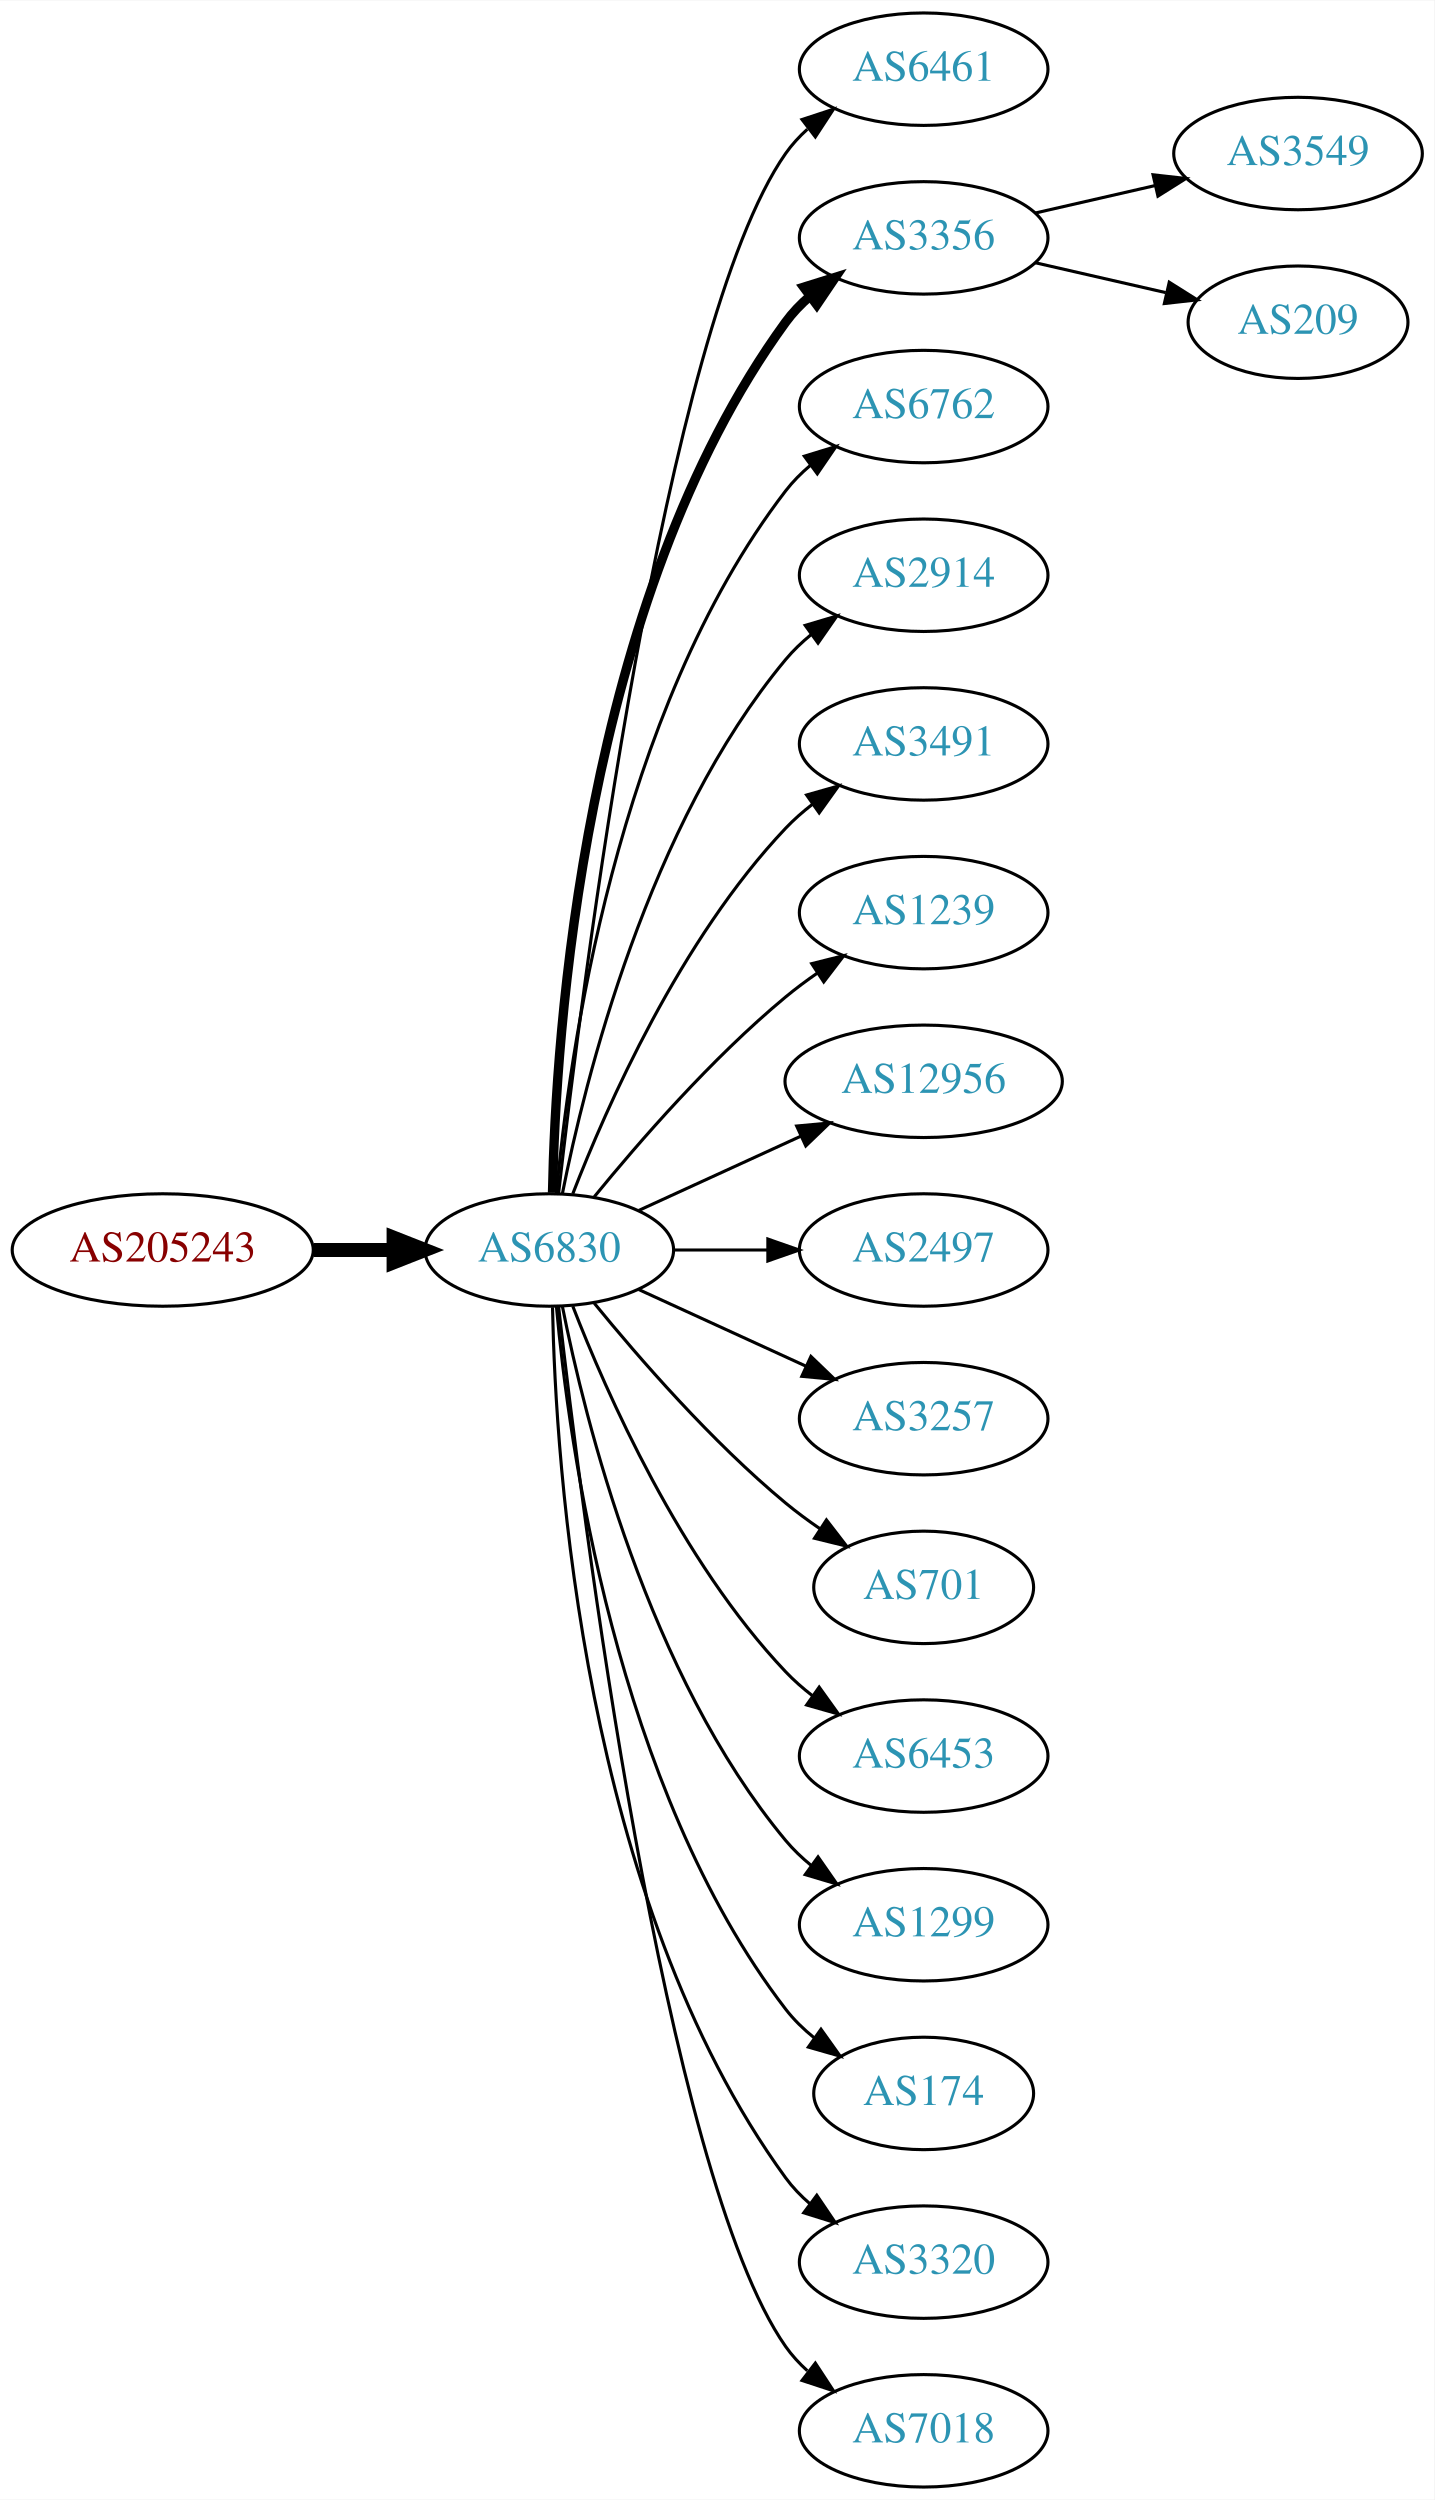
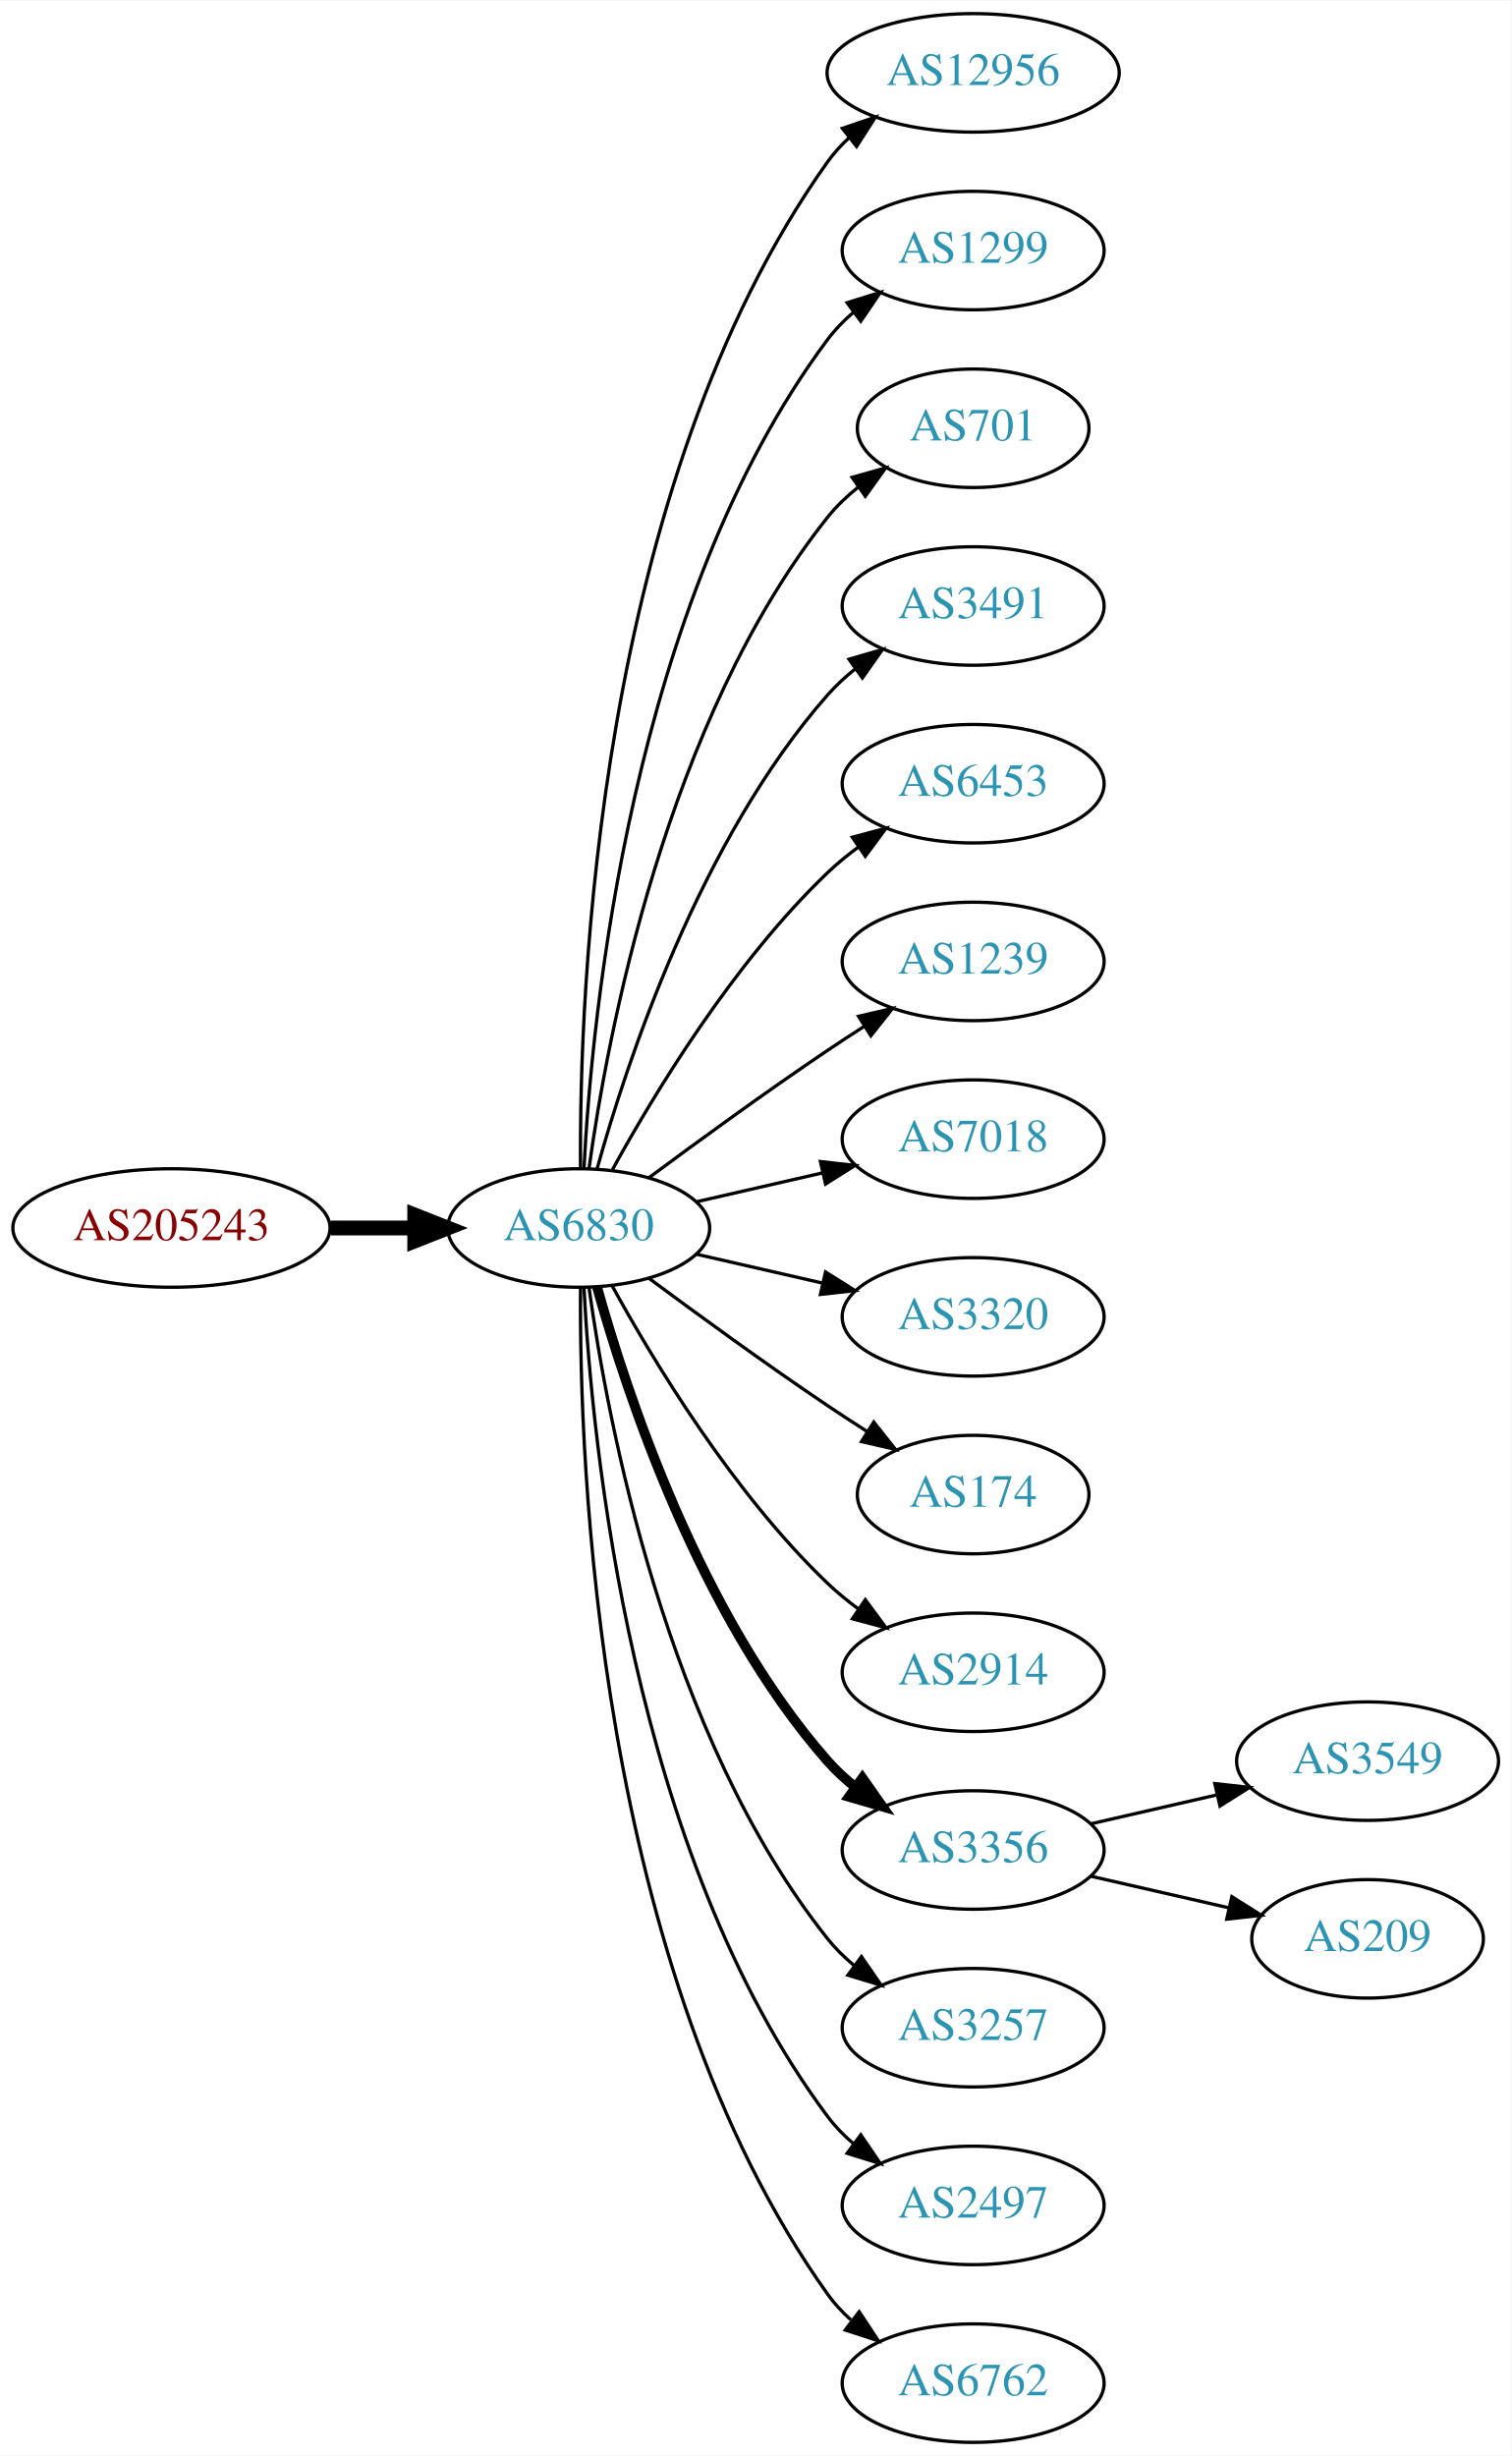
- <svg xmlns="http://www.w3.org/2000/svg" xmlns:xlink="http://www.w3.org/1999/xlink" width="459pt" height="800pt" viewBox="0.00 0.00 459.17 800.00">
-   <g id="graph0" class="graph" transform="scale(1 1) rotate(0) translate(4 796)">
-     <polygon fill="white" stroke="none" points="-4,4 -4,-796 455.17,-796 455.17,4 -4,4" />
+ <svg xmlns="http://www.w3.org/2000/svg" xmlns:xlink="http://www.w3.org/1999/xlink" width="459pt" height="746pt" viewBox="0.00 0.00 459.17 746.00">
+   <g id="graph0" class="graph" transform="scale(1 1) rotate(0) translate(4 742)">
+     <polygon fill="white" stroke="none" points="-4,4 -4,-742 455.17,-742 455.17,4 -4,4" />
    <g id="node1" class="node">
      <g id="a_node1">
        <a xlink:href="/asn/205243" xlink:title="AS205243 ~ CloudNow GmbH [AT]">
-           <ellipse fill="#ffffff" stroke="black" cx="48.096" cy="-396" rx="48.192" ry="18" />
-           <text text-anchor="middle" x="48.096" y="-392.3" font-family="Times,serif" font-size="14.00" fill="#880000">AS205243</text>
+           <ellipse fill="#ffffff" stroke="black" cx="48.096" cy="-369" rx="48.192" ry="18" />
+           <text text-anchor="middle" x="48.096" y="-365.3" font-family="Times,serif" font-size="14.00" fill="#880000">AS205243</text>
        </a>
      </g>
    </g>
    <g id="node2" class="node">
      <g id="a_node2">
        <a xlink:href="/asn/6830" xlink:title="AS6830 ~ LGI-UPC [AT]">
-           <ellipse fill="#ffffff" stroke="black" cx="171.838" cy="-396" rx="39.794" ry="18" />
-           <text text-anchor="middle" x="171.838" y="-392.3" font-family="Times,serif" font-size="14.00" fill="#2c94b3">AS6830</text>
+           <ellipse fill="#ffffff" stroke="black" cx="171.838" cy="-369" rx="39.794" ry="18" />
+           <text text-anchor="middle" x="171.838" y="-365.3" font-family="Times,serif" font-size="14.00" fill="#2c94b3">AS6830</text>
        </a>
      </g>
    </g>
    <g id="edge1" class="edge">
-       <path fill="none" stroke="black" stroke-width="4.5" d="M96.513,-396C104.867,-396 113.577,-396 121.969,-396" />
-       <polygon fill="black" stroke="black" stroke-width="4.5" points="122.004,-399.938 132.004,-396 122.004,-392.063 122.004,-399.938" />
+       <path fill="none" stroke="black" stroke-width="4.5" d="M96.513,-369C104.867,-369 113.577,-369 121.969,-369" />
+       <polygon fill="black" stroke="black" stroke-width="4.5" points="122.004,-372.938 132.004,-369 122.004,-365.063 122.004,-372.938" />
    </g>
    <g id="node3" class="node">
      <g id="a_node3">
-         <a xlink:href="/asn/6461" xlink:title="AS6461 ~ Zayo Bandwidth [US]">
-           <ellipse fill="#ffffff" stroke="black" cx="291.681" cy="-774" rx="39.794" ry="18" />
-           <text text-anchor="middle" x="291.681" y="-770.3" font-family="Times,serif" font-size="14.00" fill="#2c94b3">AS6461</text>
+         <a xlink:href="/asn/12956" xlink:title="AS12956 ~ TELXIUS [ES]">
+           <ellipse fill="#ffffff" stroke="black" cx="291.681" cy="-720" rx="44.393" ry="18" />
+           <text text-anchor="middle" x="291.681" y="-716.3" font-family="Times,serif" font-size="14.00" fill="#2c94b3">AS12956</text>
        </a>
      </g>
    </g>
    <g id="edge2" class="edge">
-       <path fill="none" stroke="black" d="M174.808,-414.101C182.036,-477.928 208.714,-691.628 247.484,-747 249.463,-749.825 251.841,-752.416 254.451,-754.779" />
-       <polygon fill="black" stroke="black" points="252.744,-757.881 262.81,-761.188 257.003,-752.326 252.744,-757.881" />
+       <path fill="none" stroke="black" d="M172.387,-387.063C171.967,-439.503 177.121,-594.293 247.484,-693 249.384,-695.665 251.637,-698.123 254.101,-700.379" />
+       <polygon fill="black" stroke="black" points="251.952,-703.142 261.986,-706.544 256.264,-697.627 251.952,-703.142" />
    </g>
    <g id="node4" class="node">
      <g id="a_node4">
-         <a xlink:href="/asn/3356" xlink:title="AS3356 ~ Level 3 Parent, LLC [US]">
-           <ellipse fill="#ffffff" stroke="black" cx="291.681" cy="-720" rx="39.794" ry="18" />
-           <text text-anchor="middle" x="291.681" y="-716.3" font-family="Times,serif" font-size="14.00" fill="#2c94b3">AS3356</text>
+         <a xlink:href="/asn/1299" xlink:title="AS1299 ~ Telia Carrier [EU]">
+           <ellipse fill="#ffffff" stroke="black" cx="291.681" cy="-666" rx="39.794" ry="18" />
+           <text text-anchor="middle" x="291.681" y="-662.3" font-family="Times,serif" font-size="14.00" fill="#2c94b3">AS1299</text>
        </a>
      </g>
    </g>
    <g id="edge3" class="edge">
-       <path fill="none" stroke="black" stroke-width="3" d="M172.87,-414.337C173.843,-464.079 182.562,-603.806 247.484,-693 249.696,-696.039 252.364,-698.813 255.276,-701.326" />
-       <polygon fill="black" stroke="black" stroke-width="3" points="253.294,-704.214 263.407,-707.373 257.471,-698.597 253.294,-704.214" />
+       <path fill="none" stroke="black" d="M173.43,-387.023C175.806,-433.412 187.724,-558.893 247.484,-639 249.732,-642.013 252.424,-644.769 255.35,-647.272" />
+       <polygon fill="black" stroke="black" points="253.381,-650.169 263.502,-653.303 257.545,-644.542 253.381,-650.169" />
    </g>
    <g id="node5" class="node">
      <g id="a_node5">
-         <a xlink:href="/asn/6762" xlink:title="AS6762 ~ TELECOM ITALIA SPARKLE S.p.A. [IT]">
-           <ellipse fill="#ffffff" stroke="black" cx="291.681" cy="-666" rx="39.794" ry="18" />
-           <text text-anchor="middle" x="291.681" y="-662.3" font-family="Times,serif" font-size="14.00" fill="#2c94b3">AS6762</text>
+         <a xlink:href="/asn/701" xlink:title="AS701 ~ UUNET [US]">
+           <ellipse fill="#ffffff" stroke="black" cx="291.681" cy="-612" rx="35.194" ry="18" />
+           <text text-anchor="middle" x="291.681" y="-608.3" font-family="Times,serif" font-size="14.00" fill="#2c94b3">AS701</text>
        </a>
      </g>
    </g>
    <g id="edge4" class="edge">
-       <path fill="none" stroke="black" d="M174.122,-414.117C178.02,-457.332 193.037,-568.131 247.484,-639 249.774,-641.981 252.494,-644.716 255.439,-647.205" />
-       <polygon fill="black" stroke="black" points="253.485,-650.113 263.615,-653.218 257.633,-644.473 253.485,-650.113" />
+       <path fill="none" stroke="black" d="M174.977,-387.17C180.477,-426.974 198.303,-523.233 247.484,-585 250.149,-588.347 253.349,-591.393 256.788,-594.132" />
+       <polygon fill="black" stroke="black" points="254.905,-597.087 265.101,-599.965 258.925,-591.357 254.905,-597.087" />
    </g>
    <g id="node6" class="node">
      <g id="a_node6">
-         <a xlink:href="/asn/2914" xlink:title="AS2914 ~ NTT America, Inc. [US]">
-           <ellipse fill="#ffffff" stroke="black" cx="291.681" cy="-612" rx="39.794" ry="18" />
-           <text text-anchor="middle" x="291.681" y="-608.3" font-family="Times,serif" font-size="14.00" fill="#2c94b3">AS2914</text>
-         </a>
-       </g>
-     </g>
-     <g id="edge5" class="edge">
-       <path fill="none" stroke="black" d="M176.037,-414.073C183.2,-450.141 203.474,-532.125 247.484,-585 249.889,-587.889 252.686,-590.563 255.678,-593.013" />
-       <polygon fill="black" stroke="black" points="253.766,-595.95 263.921,-598.973 257.868,-590.277 253.766,-595.95" />
-     </g>
-     <g id="node7" class="node">
-       <g id="a_node7">
        <a xlink:href="/asn/3491" xlink:title="AS3491 ~ PCCW Global, Inc. [US]">
          <ellipse fill="#ffffff" stroke="black" cx="291.681" cy="-558" rx="39.794" ry="18" />
          <text text-anchor="middle" x="291.681" y="-554.3" font-family="Times,serif" font-size="14.00" fill="#2c94b3">AS3491</text>
        </a>
      </g>
    </g>
+     <g id="edge5" class="edge">
+       <path fill="none" stroke="black" d="M177.411,-386.946C186.317,-418.995 208.601,-486.842 247.484,-531 249.968,-533.821 252.818,-536.449 255.844,-538.871" />
+       <polygon fill="black" stroke="black" points="253.961,-541.828 264.133,-544.791 258.029,-536.131 253.961,-541.828" />
+     </g>
+     <g id="node7" class="node">
+       <g id="a_node7">
+         <a xlink:href="/asn/6453" xlink:title="AS6453 ~ TATA COMMUNICATIONS (AMERICA) INC [US]">
+           <ellipse fill="#ffffff" stroke="black" cx="291.681" cy="-504" rx="39.794" ry="18" />
+           <text text-anchor="middle" x="291.681" y="-500.3" font-family="Times,serif" font-size="14.00" fill="#2c94b3">AS6453</text>
+         </a>
+       </g>
+     </g>
    <g id="edge6" class="edge">
-       <path fill="none" stroke="black" d="M179.361,-413.994C190.112,-441.728 213.769,-495.429 247.484,-531 250.07,-533.728 252.988,-536.294 256.056,-538.677" />
-       <polygon fill="black" stroke="black" points="254.21,-541.658 264.404,-544.543 258.234,-535.93 254.21,-541.658" />
+       <path fill="none" stroke="black" d="M182.079,-386.713C194.625,-409.561 218.802,-449.611 247.484,-477 250.353,-479.739 253.542,-482.347 256.851,-484.785" />
+       <polygon fill="black" stroke="black" points="254.974,-487.742 265.21,-490.477 258.914,-481.956 254.974,-487.742" />
    </g>
    <g id="node8" class="node">
      <g id="a_node8">
        <a xlink:href="/asn/1239" xlink:title="AS1239 ~ Sprint [US]">
-           <ellipse fill="#ffffff" stroke="black" cx="291.681" cy="-504" rx="39.794" ry="18" />
-           <text text-anchor="middle" x="291.681" y="-500.3" font-family="Times,serif" font-size="14.00" fill="#2c94b3">AS1239</text>
+           <ellipse fill="#ffffff" stroke="black" cx="291.681" cy="-450" rx="39.794" ry="18" />
+           <text text-anchor="middle" x="291.681" y="-446.3" font-family="Times,serif" font-size="14.00" fill="#2c94b3">AS1239</text>
        </a>
      </g>
    </g>
    <g id="edge7" class="edge">
-       <path fill="none" stroke="black" d="M186.257,-413.065C200.372,-430.375 223.786,-457.345 247.484,-477 250.701,-479.668 254.201,-482.27 257.772,-484.741" />
-       <polygon fill="black" stroke="black" points="255.85,-487.666 266.128,-490.236 259.695,-481.817 255.85,-487.666" />
+       <path fill="none" stroke="black" d="M193.168,-384.277C208.031,-395.304 228.775,-410.407 247.484,-423 251.033,-425.389 254.784,-427.839 258.532,-430.242" />
+       <polygon fill="black" stroke="black" points="256.858,-433.325 267.181,-435.712 260.6,-427.409 256.858,-433.325" />
    </g>
    <g id="node9" class="node">
      <g id="a_node9">
-         <a xlink:href="/asn/12956" xlink:title="AS12956 ~ TELXIUS [ES]">
-           <ellipse fill="#ffffff" stroke="black" cx="291.681" cy="-450" rx="44.393" ry="18" />
-           <text text-anchor="middle" x="291.681" y="-446.3" font-family="Times,serif" font-size="14.00" fill="#2c94b3">AS12956</text>
+         <a xlink:href="/asn/7018" xlink:title="AS7018 ~ AT&amp;T Services, Inc. [US]">
+           <ellipse fill="#ffffff" stroke="black" cx="291.681" cy="-396" rx="39.794" ry="18" />
+           <text text-anchor="middle" x="291.681" y="-392.3" font-family="Times,serif" font-size="14.00" fill="#2c94b3">AS7018</text>
        </a>
      </g>
    </g>
    <g id="edge8" class="edge">
-       <path fill="none" stroke="black" d="M200.467,-408.661C215.965,-415.762 235.531,-424.728 252.478,-432.494" />
-       <polygon fill="black" stroke="black" points="251.031,-435.681 261.58,-436.665 253.948,-429.317 251.031,-435.681" />
+       <path fill="none" stroke="black" d="M207.557,-376.955C219.557,-379.704 233.178,-382.825 245.871,-385.733" />
+       <polygon fill="black" stroke="black" points="245.273,-389.187 255.802,-388.009 246.836,-382.364 245.273,-389.187" />
    </g>
    <g id="node10" class="node">
      <g id="a_node10">
-         <a xlink:href="/asn/2497" xlink:title="AS2497 ~ Internet Initiative Japan Inc. [JP]">
-           <ellipse fill="#ffffff" stroke="black" cx="291.681" cy="-396" rx="39.794" ry="18" />
-           <text text-anchor="middle" x="291.681" y="-392.3" font-family="Times,serif" font-size="14.00" fill="#2c94b3">AS2497</text>
+         <a xlink:href="/asn/3320" xlink:title="AS3320 ~ DTAG [DE]">
+           <ellipse fill="#ffffff" stroke="black" cx="291.681" cy="-342" rx="39.794" ry="18" />
+           <text text-anchor="middle" x="291.681" y="-338.3" font-family="Times,serif" font-size="14.00" fill="#2c94b3">AS3320</text>
        </a>
      </g>
    </g>
    <g id="edge9" class="edge">
-       <path fill="none" stroke="black" d="M211.751,-396C221.304,-396 231.654,-396 241.616,-396" />
-       <polygon fill="black" stroke="black" points="241.809,-399.5 251.809,-396 241.809,-392.5 241.809,-399.5" />
+       <path fill="none" stroke="black" d="M207.557,-361.045C219.557,-358.296 233.178,-355.175 245.871,-352.267" />
+       <polygon fill="black" stroke="black" points="246.836,-355.636 255.802,-349.991 245.273,-348.813 246.836,-355.636" />
    </g>
    <g id="node11" class="node">
      <g id="a_node11">
-         <a xlink:href="/asn/3257" xlink:title="AS3257 ~ GTT [DE]">
-           <ellipse fill="#ffffff" stroke="black" cx="291.681" cy="-342" rx="39.794" ry="18" />
-           <text text-anchor="middle" x="291.681" y="-338.3" font-family="Times,serif" font-size="14.00" fill="#2c94b3">AS3257</text>
+         <a xlink:href="/asn/174" xlink:title="AS174 ~ Cogent Communications [US]">
+           <ellipse fill="#ffffff" stroke="black" cx="291.681" cy="-288" rx="35.194" ry="18" />
+           <text text-anchor="middle" x="291.681" y="-284.3" font-family="Times,serif" font-size="14.00" fill="#2c94b3">AS174</text>
        </a>
      </g>
    </g>
    <g id="edge10" class="edge">
-       <path fill="none" stroke="black" d="M200.467,-383.339C216.424,-376.027 236.694,-366.739 253.977,-358.819" />
-       <polygon fill="black" stroke="black" points="255.592,-361.929 263.225,-354.581 252.676,-355.565 255.592,-361.929" />
+       <path fill="none" stroke="black" d="M193.168,-353.723C208.031,-342.696 228.775,-327.593 247.484,-315 251.302,-312.431 255.352,-309.79 259.382,-307.214" />
+       <polygon fill="black" stroke="black" points="261.486,-310.025 268.076,-301.729 257.751,-304.105 261.486,-310.025" />
    </g>
    <g id="node12" class="node">
      <g id="a_node12">
-         <a xlink:href="/asn/701" xlink:title="AS701 ~ UUNET [US]">
-           <ellipse fill="#ffffff" stroke="black" cx="291.681" cy="-288" rx="35.194" ry="18" />
-           <text text-anchor="middle" x="291.681" y="-284.3" font-family="Times,serif" font-size="14.00" fill="#2c94b3">AS701</text>
+         <a xlink:href="/asn/2914" xlink:title="AS2914 ~ NTT America, Inc. [US]">
+           <ellipse fill="#ffffff" stroke="black" cx="291.681" cy="-234" rx="39.794" ry="18" />
+           <text text-anchor="middle" x="291.681" y="-230.3" font-family="Times,serif" font-size="14.00" fill="#2c94b3">AS2914</text>
        </a>
      </g>
    </g>
    <g id="edge11" class="edge">
-       <path fill="none" stroke="black" d="M186.257,-378.935C200.372,-361.625 223.786,-334.655 247.484,-315 250.948,-312.128 254.74,-309.331 258.595,-306.692" />
-       <polygon fill="black" stroke="black" points="260.556,-309.592 267.027,-301.203 256.737,-303.725 260.556,-309.592" />
+       <path fill="none" stroke="black" d="M182.079,-351.287C194.625,-328.439 218.802,-288.389 247.484,-261 250.353,-258.261 253.542,-255.653 256.851,-253.215" />
+       <polygon fill="black" stroke="black" points="258.914,-256.044 265.21,-247.523 254.974,-250.258 258.914,-256.044" />
    </g>
    <g id="node13" class="node">
      <g id="a_node13">
-         <a xlink:href="/asn/6453" xlink:title="AS6453 ~ TATA COMMUNICATIONS (AMERICA) INC [US]">
-           <ellipse fill="#ffffff" stroke="black" cx="291.681" cy="-234" rx="39.794" ry="18" />
-           <text text-anchor="middle" x="291.681" y="-230.3" font-family="Times,serif" font-size="14.00" fill="#2c94b3">AS6453</text>
+         <a xlink:href="/asn/3356" xlink:title="AS3356 ~ Level 3 Parent, LLC [US]">
+           <ellipse fill="#ffffff" stroke="black" cx="291.681" cy="-180" rx="39.794" ry="18" />
+           <text text-anchor="middle" x="291.681" y="-176.3" font-family="Times,serif" font-size="14.00" fill="#2c94b3">AS3356</text>
        </a>
      </g>
    </g>
    <g id="edge12" class="edge">
-       <path fill="none" stroke="black" d="M179.361,-378.006C190.112,-350.272 213.769,-296.571 247.484,-261 250.07,-258.272 252.988,-255.706 256.056,-253.323" />
-       <polygon fill="black" stroke="black" points="258.234,-256.07 264.404,-247.457 254.21,-250.342 258.234,-256.07" />
+       <path fill="none" stroke="black" stroke-width="3" d="M177.411,-351.054C186.317,-319.005 208.601,-251.158 247.484,-207 249.968,-204.179 252.818,-201.551 255.844,-199.129" />
+       <polygon fill="black" stroke="black" stroke-width="3" points="258.029,-201.869 264.133,-193.209 253.961,-196.172 258.029,-201.869" />
    </g>
    <g id="node14" class="node">
      <g id="a_node14">
-         <a xlink:href="/asn/1299" xlink:title="AS1299 ~ Telia Carrier [EU]">
-           <ellipse fill="#ffffff" stroke="black" cx="291.681" cy="-180" rx="39.794" ry="18" />
-           <text text-anchor="middle" x="291.681" y="-176.3" font-family="Times,serif" font-size="14.00" fill="#2c94b3">AS1299</text>
+         <a xlink:href="/asn/3257" xlink:title="AS3257 ~ GTT [DE]">
+           <ellipse fill="#ffffff" stroke="black" cx="291.681" cy="-126" rx="39.794" ry="18" />
+           <text text-anchor="middle" x="291.681" y="-122.3" font-family="Times,serif" font-size="14.00" fill="#2c94b3">AS3257</text>
        </a>
      </g>
    </g>
    <g id="edge13" class="edge">
-       <path fill="none" stroke="black" d="M176.037,-377.927C183.2,-341.859 203.474,-259.875 247.484,-207 249.889,-204.111 252.686,-201.437 255.678,-198.987" />
-       <polygon fill="black" stroke="black" points="257.868,-201.723 263.921,-193.027 253.766,-196.05 257.868,-201.723" />
+       <path fill="none" stroke="black" d="M174.977,-350.83C180.477,-311.026 198.303,-214.767 247.484,-153 249.826,-150.06 252.58,-147.351 255.546,-144.879" />
+       <polygon fill="black" stroke="black" points="257.738,-147.612 263.752,-138.89 253.611,-141.958 257.738,-147.612" />
    </g>
    <g id="node15" class="node">
      <g id="a_node15">
-         <a xlink:href="/asn/174" xlink:title="AS174 ~ Cogent Communications [US]">
-           <ellipse fill="#ffffff" stroke="black" cx="291.681" cy="-126" rx="35.194" ry="18" />
-           <text text-anchor="middle" x="291.681" y="-122.3" font-family="Times,serif" font-size="14.00" fill="#2c94b3">AS174</text>
+         <a xlink:href="/asn/2497" xlink:title="AS2497 ~ Internet Initiative Japan Inc. [JP]">
+           <ellipse fill="#ffffff" stroke="black" cx="291.681" cy="-72" rx="39.794" ry="18" />
+           <text text-anchor="middle" x="291.681" y="-68.3" font-family="Times,serif" font-size="14.00" fill="#2c94b3">AS2497</text>
        </a>
      </g>
    </g>
    <g id="edge14" class="edge">
-       <path fill="none" stroke="black" d="M174.122,-377.883C178.02,-334.668 193.037,-223.869 247.484,-153 250.091,-149.607 253.255,-146.533 256.672,-143.777" />
-       <polygon fill="black" stroke="black" points="258.811,-146.552 264.964,-137.927 254.775,-140.832 258.811,-146.552" />
+       <path fill="none" stroke="black" d="M173.43,-350.977C175.806,-304.588 187.724,-179.107 247.484,-99 249.732,-95.987 252.424,-93.231 255.35,-90.728" />
+       <polygon fill="black" stroke="black" points="257.545,-93.459 263.502,-84.697 253.381,-87.831 257.545,-93.459" />
    </g>
    <g id="node16" class="node">
      <g id="a_node16">
-         <a xlink:href="/asn/3320" xlink:title="AS3320 ~ DTAG [DE]">
-           <ellipse fill="#ffffff" stroke="black" cx="291.681" cy="-72" rx="39.794" ry="18" />
-           <text text-anchor="middle" x="291.681" y="-68.3" font-family="Times,serif" font-size="14.00" fill="#2c94b3">AS3320</text>
+         <a xlink:href="/asn/6762" xlink:title="AS6762 ~ TELECOM ITALIA SPARKLE S.p.A. [IT]">
+           <ellipse fill="#ffffff" stroke="black" cx="291.681" cy="-18" rx="39.794" ry="18" />
+           <text text-anchor="middle" x="291.681" y="-14.3" font-family="Times,serif" font-size="14.00" fill="#2c94b3">AS6762</text>
        </a>
      </g>
    </g>
    <g id="edge15" class="edge">
-       <path fill="none" stroke="black" d="M172.87,-377.663C173.843,-327.921 182.562,-188.194 247.484,-99 249.696,-95.961 252.364,-93.187 255.276,-90.674" />
-       <polygon fill="black" stroke="black" points="257.471,-93.403 263.407,-84.627 253.294,-87.786 257.471,-93.403" />
+       <path fill="none" stroke="black" d="M172.387,-350.937C171.967,-298.497 177.121,-143.707 247.484,-45 249.486,-42.191 251.881,-39.612 254.502,-37.257" />
+       <polygon fill="black" stroke="black" points="257.055,-39.712 262.879,-30.861 252.807,-34.148 257.055,-39.712" />
    </g>
    <g id="node17" class="node">
      <g id="a_node17">
-         <a xlink:href="/asn/7018" xlink:title="AS7018 ~ AT&amp;T Services, Inc. [US]">
-           <ellipse fill="#ffffff" stroke="black" cx="291.681" cy="-18" rx="39.794" ry="18" />
-           <text text-anchor="middle" x="291.681" y="-14.3" font-family="Times,serif" font-size="14.00" fill="#2c94b3">AS7018</text>
+         <a xlink:href="/asn/3549" xlink:title="AS3549 ~ Level 3 Parent, LLC [US]">
+           <ellipse fill="#ffffff" stroke="black" cx="411.523" cy="-207" rx="39.794" ry="18" />
+           <text text-anchor="middle" x="411.523" y="-203.3" font-family="Times,serif" font-size="14.00" fill="#2c94b3">AS3549</text>
        </a>
      </g>
    </g>
    <g id="edge16" class="edge">
-       <path fill="none" stroke="black" d="M174.808,-377.899C182.036,-314.072 208.714,-100.372 247.484,-45 249.463,-42.175 251.841,-39.584 254.451,-37.221" />
-       <polygon fill="black" stroke="black" points="257.003,-39.674 262.81,-30.812 252.744,-34.119 257.003,-39.674" />
+       <path fill="none" stroke="black" d="M327.4,-187.955C339.4,-190.704 353.021,-193.825 365.713,-196.733" />
+       <polygon fill="black" stroke="black" points="365.116,-200.187 375.645,-199.009 366.679,-193.364 365.116,-200.187" />
    </g>
    <g id="node18" class="node">
      <g id="a_node18">
-         <a xlink:href="/asn/3549" xlink:title="AS3549 ~ Level 3 Parent, LLC [US]">
-           <ellipse fill="#ffffff" stroke="black" cx="411.523" cy="-747" rx="39.794" ry="18" />
-           <text text-anchor="middle" x="411.523" y="-743.3" font-family="Times,serif" font-size="14.00" fill="#2c94b3">AS3549</text>
+         <a xlink:href="/asn/209" xlink:title="AS209 ~ CenturyLink Communications, LLC [US]">
+           <ellipse fill="#ffffff" stroke="black" cx="411.523" cy="-153" rx="35.194" ry="18" />
+           <text text-anchor="middle" x="411.523" y="-149.3" font-family="Times,serif" font-size="14.00" fill="#2c94b3">AS209</text>
        </a>
      </g>
    </g>
    <g id="edge17" class="edge">
-       <path fill="none" stroke="black" d="M327.4,-727.955C339.4,-730.704 353.021,-733.825 365.713,-736.733" />
-       <polygon fill="black" stroke="black" points="365.116,-740.187 375.645,-739.009 366.679,-733.364 365.116,-740.187" />
-     </g>
-     <g id="node19" class="node">
-       <g id="a_node19">
-         <a xlink:href="/asn/209" xlink:title="AS209 ~ CenturyLink Communications, LLC [US]">
-           <ellipse fill="#ffffff" stroke="black" cx="411.523" cy="-693" rx="35.194" ry="18" />
-           <text text-anchor="middle" x="411.523" y="-689.3" font-family="Times,serif" font-size="14.00" fill="#2c94b3">AS209</text>
-         </a>
-       </g>
-     </g>
-     <g id="edge18" class="edge">
-       <path fill="none" stroke="black" d="M327.4,-712.045C340.492,-709.045 355.514,-705.604 369.155,-702.478" />
-       <polygon fill="black" stroke="black" points="370.297,-705.807 379.262,-700.162 368.733,-698.984 370.297,-705.807" />
+       <path fill="none" stroke="black" d="M327.4,-172.045C340.492,-169.045 355.514,-165.604 369.155,-162.478" />
+       <polygon fill="black" stroke="black" points="370.297,-165.807 379.262,-160.162 368.733,-158.984 370.297,-165.807" />
    </g>
  </g>
</svg>
